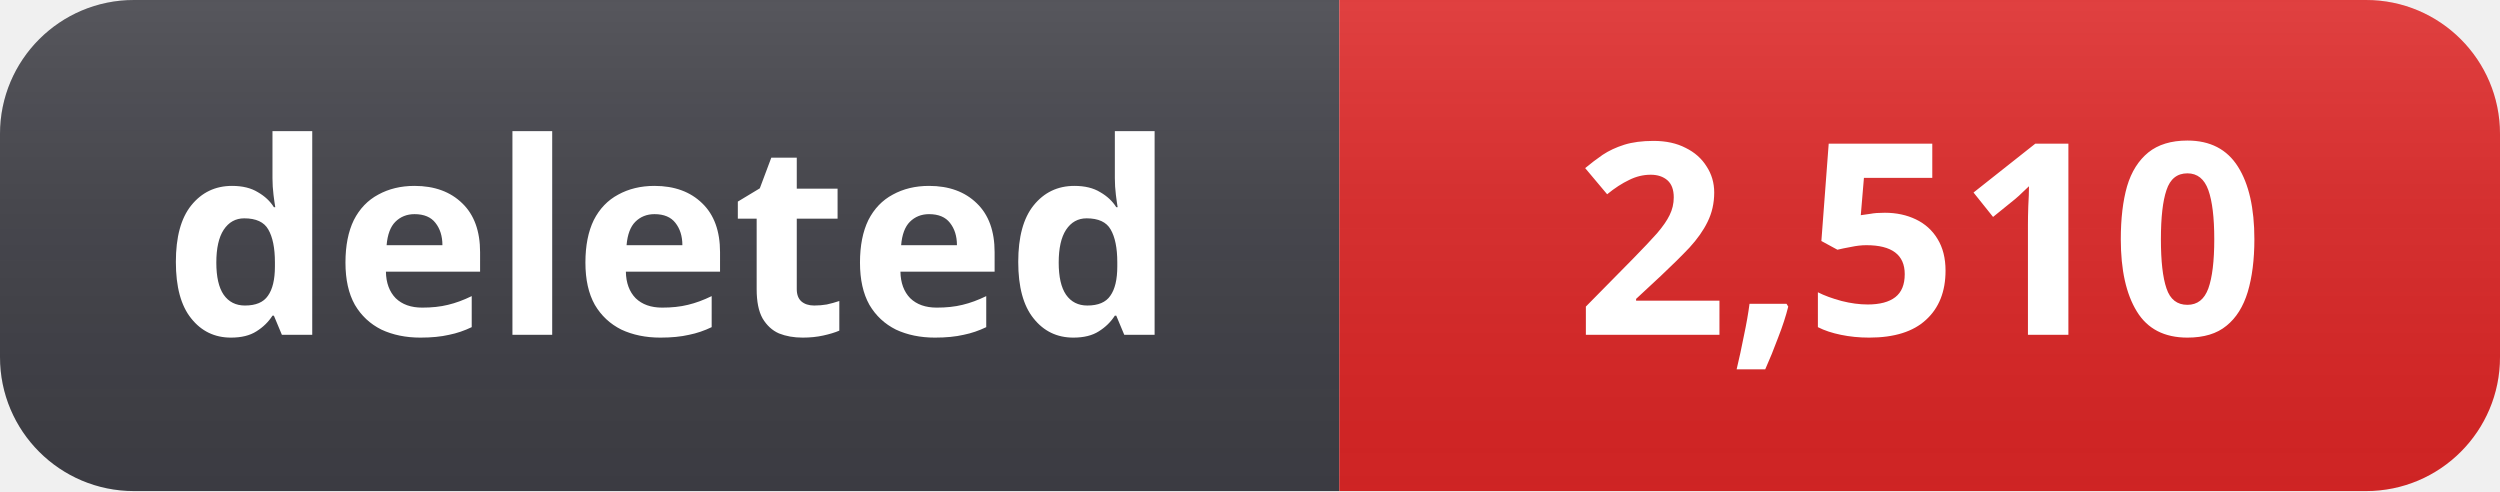
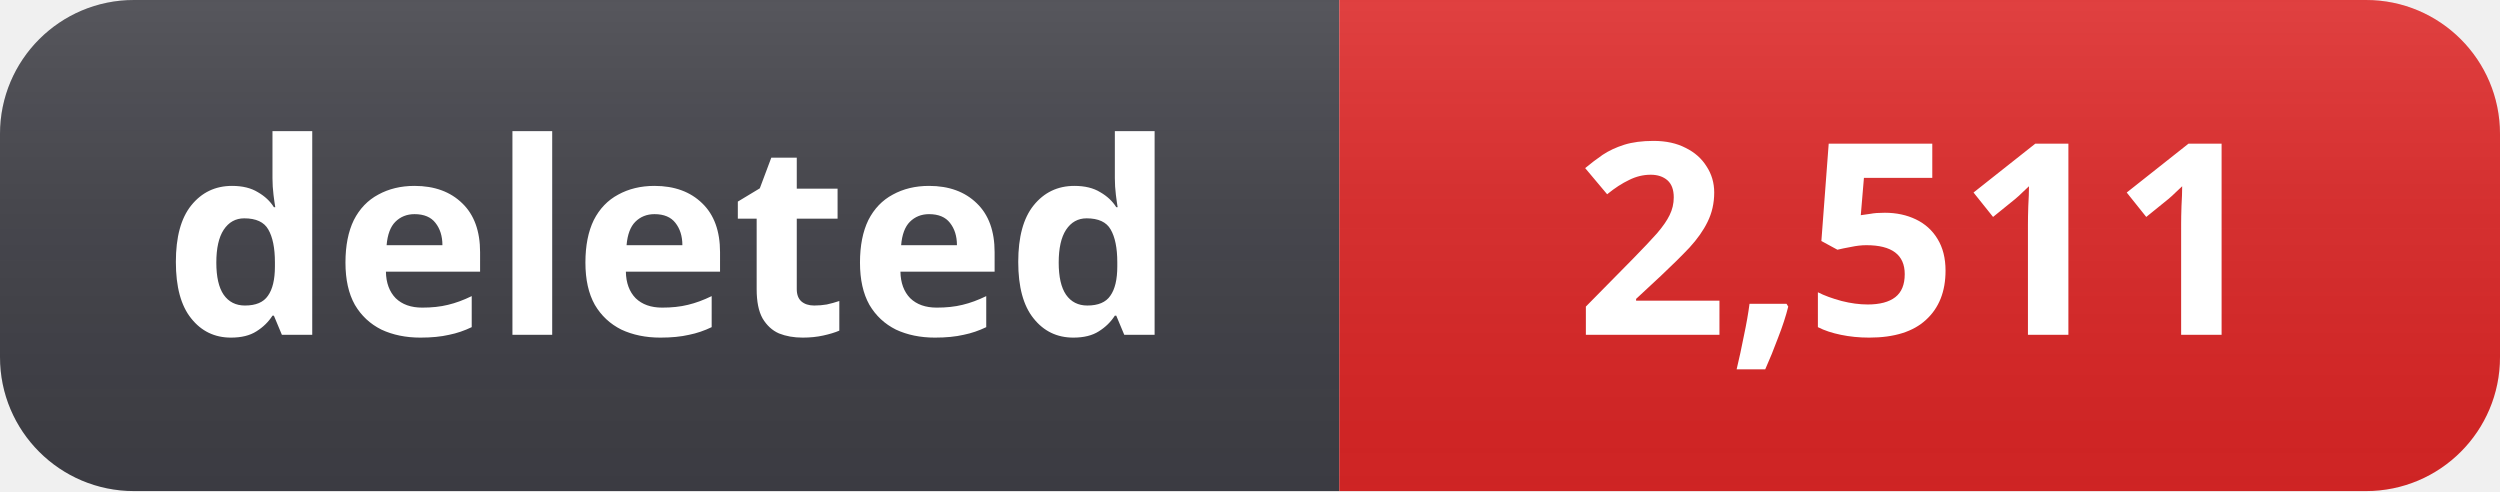
- <svg xmlns="http://www.w3.org/2000/svg" width="112" height="22" role="img" aria-label="deleted: 2,510">
+ <svg xmlns="http://www.w3.org/2000/svg" width="112" height="22" role="img" aria-label="deleted: 2,511">
  <linearGradient id="s" x2="0" y2="100%">
    <stop offset="0" stop-color="#fff" stop-opacity=".12" />
    <stop offset="1" stop-color="#000" stop-opacity=".06" />
  </linearGradient>
  <clipPath id="r">
    <rect width="112" height="22" rx="6" fill="#fff" />
  </clipPath>
  <g clip-path="url(#r)">
    <rect width="60" height="22" fill="#3f3f46" />
    <rect x="60" width="52" height="22" fill="#dc2626" />
    <rect width="112" height="22" fill="url(#s)" />
  </g>
  <g fill="#fff" text-anchor="middle" font-family="Segoe UI, Noto Sans, Helvetica, Arial, sans-serif" font-size="12" font-weight="600">
    <text x="30" y="15">deleted</text>
-     <text x="86" y="15">2,510</text>
+     <text x="86" y="15">2,511</text>
  </g>
</svg>
